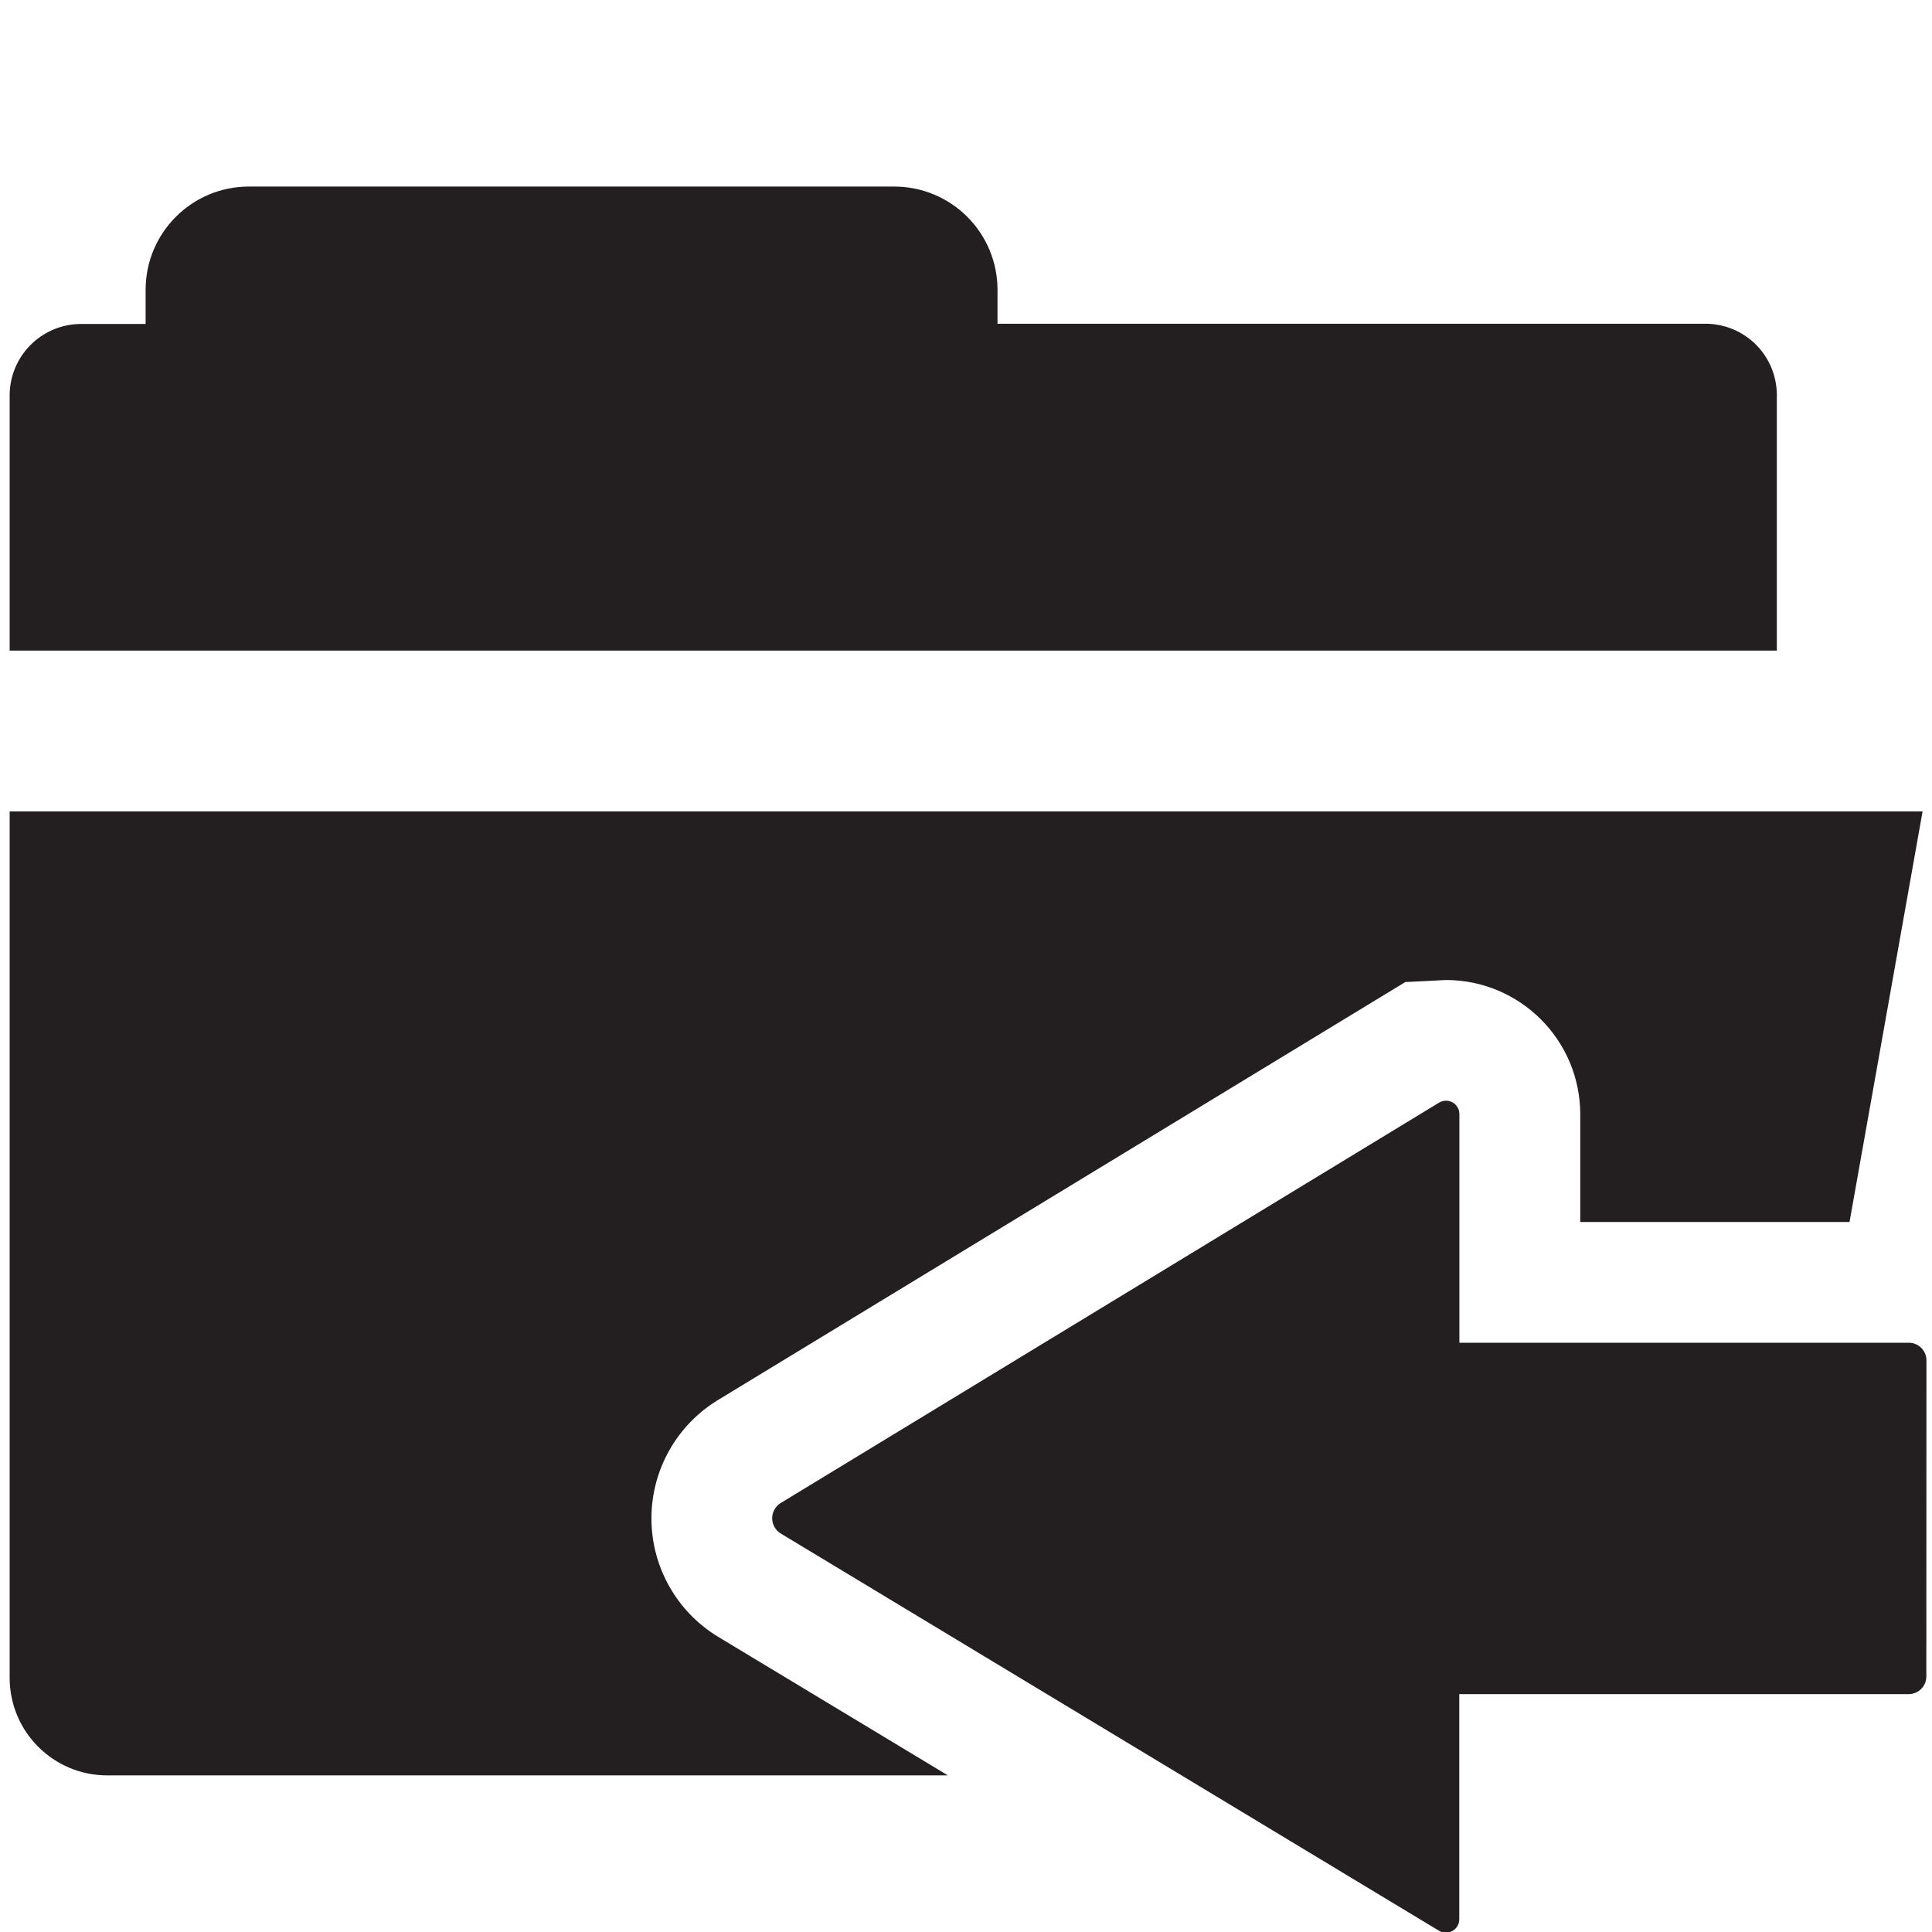
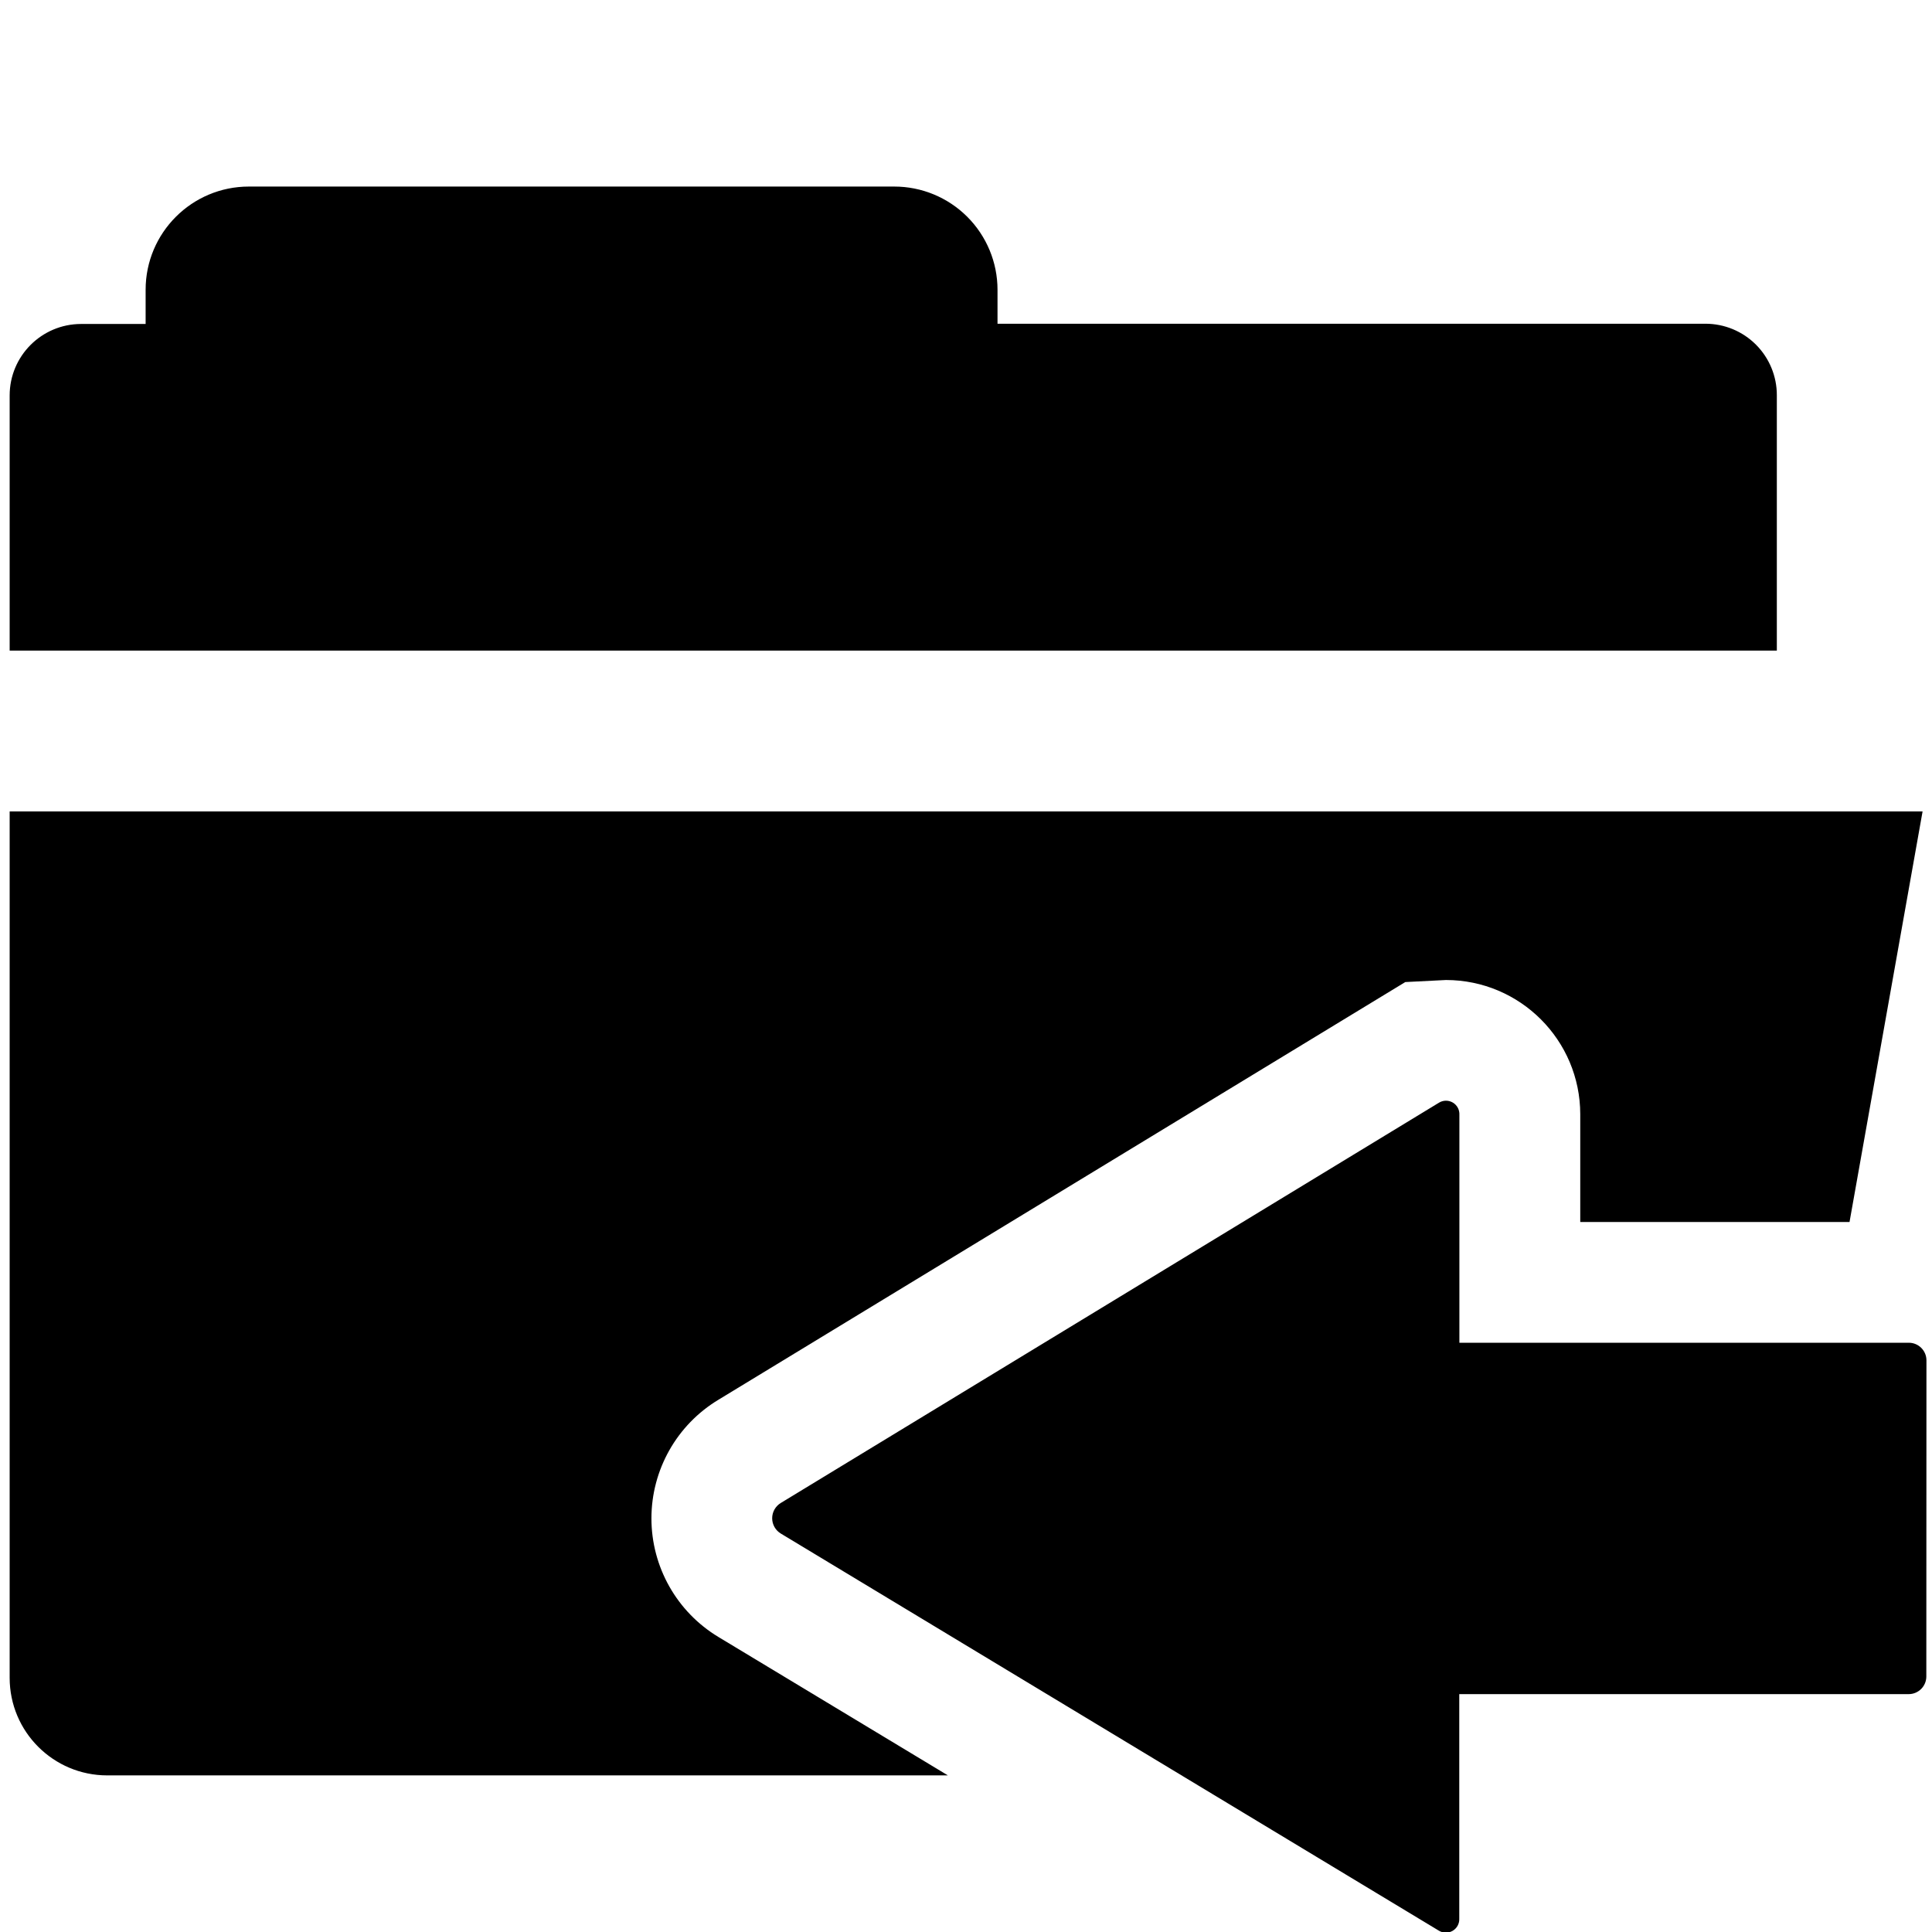
<svg xmlns="http://www.w3.org/2000/svg" id="Layer_1" data-name="Layer 1" viewBox="0 0 16 16">
-   <g>
-     <path d="M14.715,3.273a.591.591,0,0,0-.591-.592H8.261V2.4a.855.855,0,0,0-.856-.855H2.061a.855.855,0,0,0-.855.855v.283H.671a.592.592,0,0,0-.591.592V5.388H14.715Z" fill="#231f20" />
-     <path d="M5.95,13.557a1.147,1.147,0,0,1,0-1.965l5.688-3.459.337-.017a1.113,1.113,0,0,1,1.112,1.112v.892h2.23l.605-3.4H.08v7.175a.808.808,0,0,0,.808.808H7.85Z" fill="#231f20" />
-   </g>
-   <path d="M15.953,13.884a.146.146,0,0,1-.146.146H12.085v1.859a.111.111,0,0,1-.169.1L6.466,12.7a.148.148,0,0,1,0-.253l5.451-3.315a.111.111,0,0,1,.169.1V11.12h3.722a.146.146,0,0,1,.146.146Z" fill="#231f20" />
+   <path d="M14.715,3.273a.591.591,0,0,0-.591-.592H8.261V2.4a.855.855,0,0,0-.856-.855H2.061a.855.855,0,0,0-.855.855v.283H.671a.592.592,0,0,0-.591.592V5.388H14.715Z" />
+   <path d="M5.95,13.557a1.147,1.147,0,0,1,0-1.965l5.688-3.459.337-.017a1.113,1.113,0,0,1,1.112,1.112v.892h2.23l.605-3.4H.08v7.175a.808.808,0,0,0,.808.808H7.85Z" />
+   <path d="M15.953,13.884a.146.146,0,0,1-.146.146H12.085v1.859a.111.111,0,0,1-.169.1L6.466,12.7a.148.148,0,0,1,0-.253l5.451-3.315a.111.111,0,0,1,.169.1V11.12h3.722a.146.146,0,0,1,.146.146Z" />
</svg>
